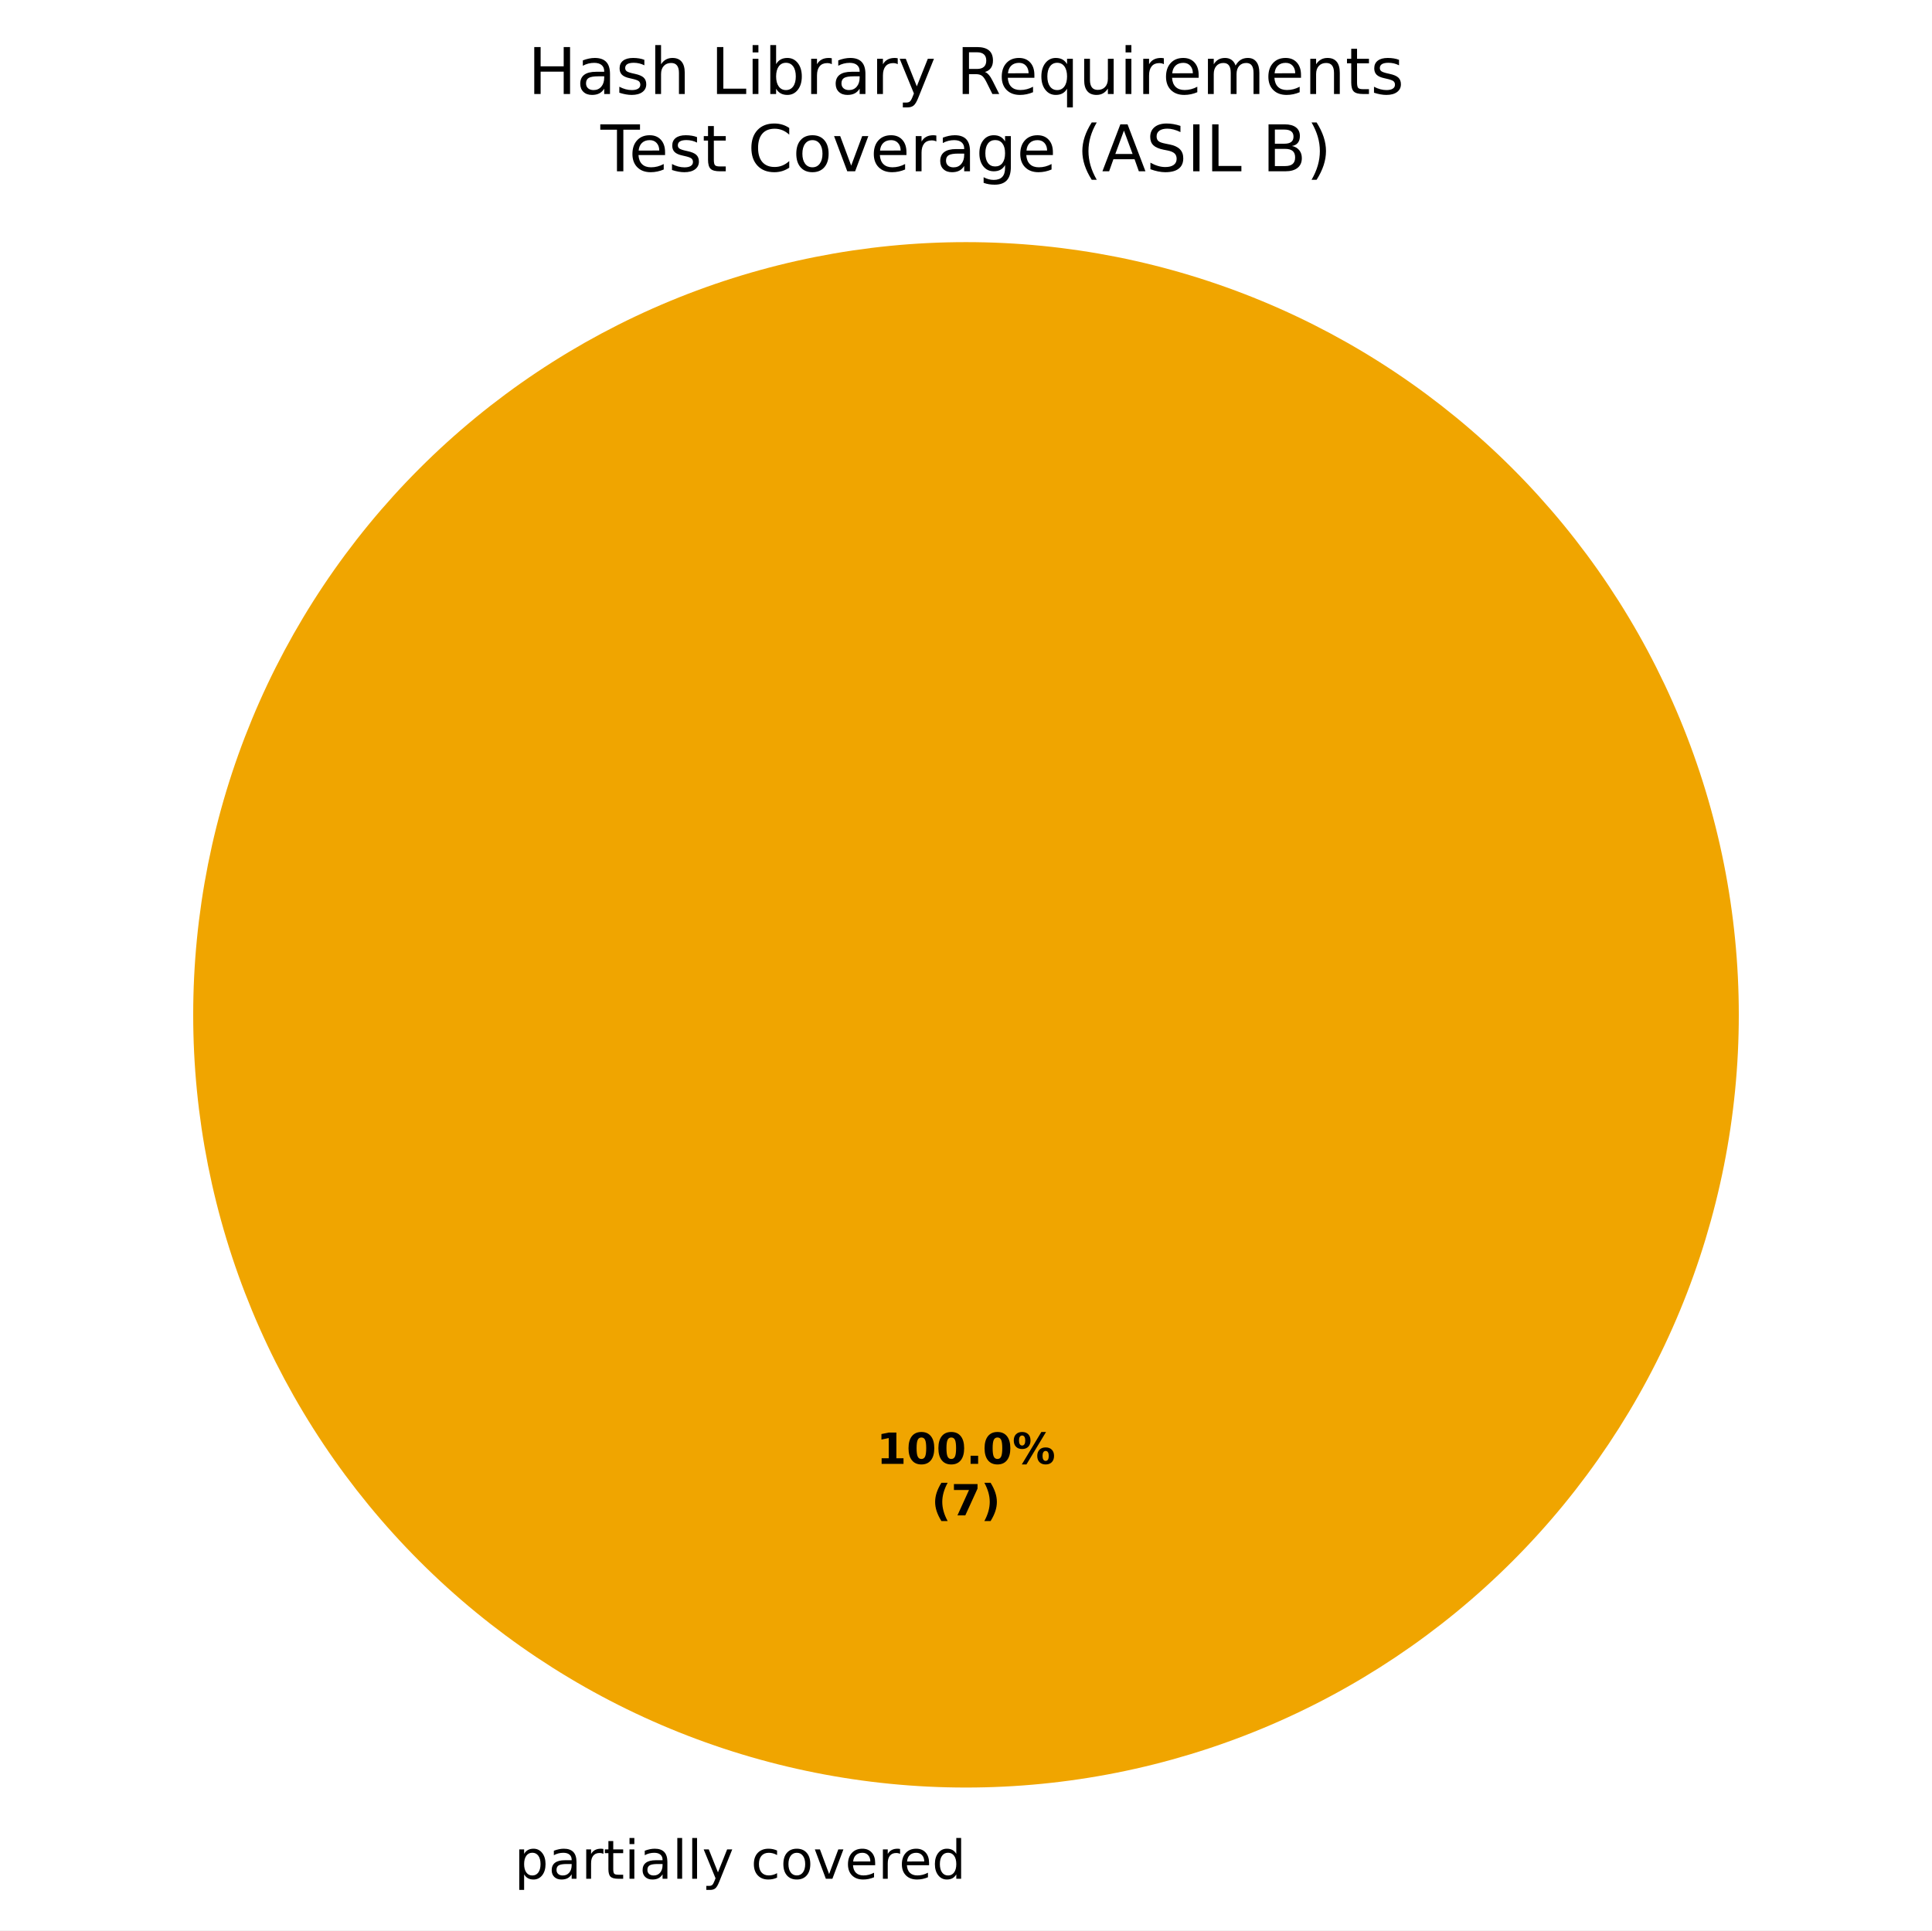
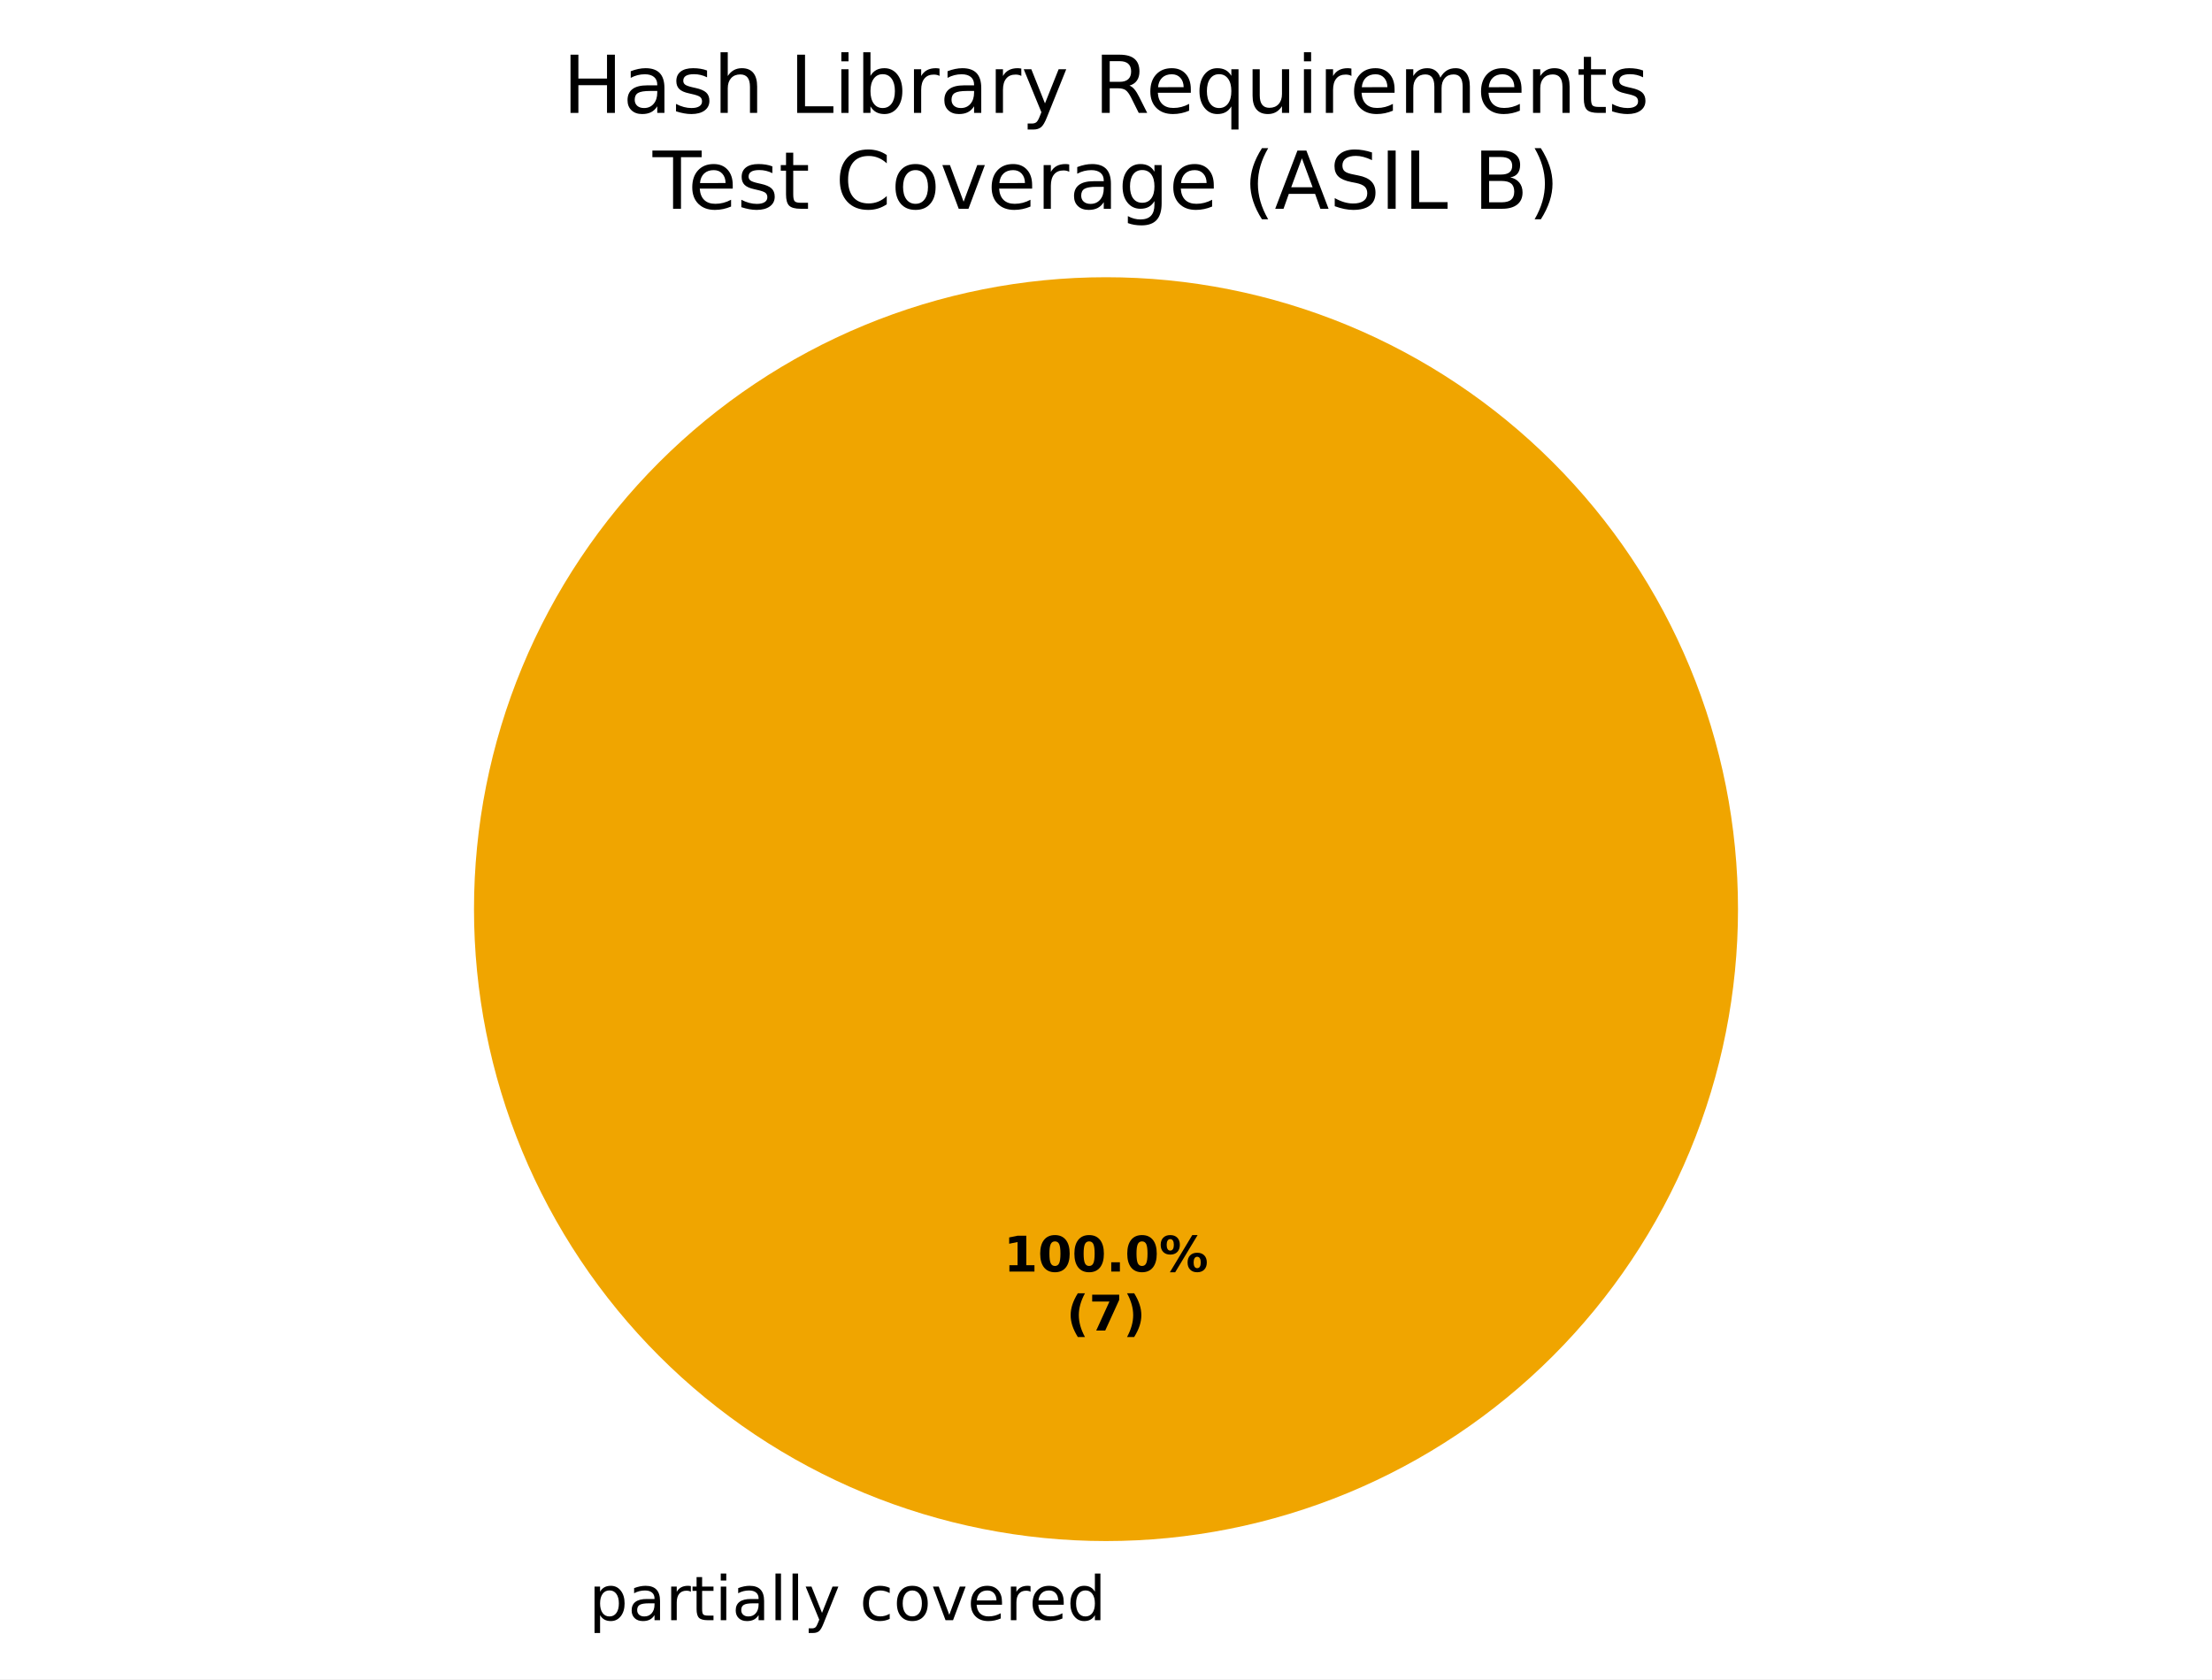
- <svg xmlns="http://www.w3.org/2000/svg" xmlns:xlink="http://www.w3.org/1999/xlink" width="360pt" height="359.722pt" viewBox="0 0 360 359.722" version="1.1">
+ <svg xmlns="http://www.w3.org/2000/svg" xmlns:xlink="http://www.w3.org/1999/xlink" width="360pt" height="273.325pt" viewBox="0 0 360 273.325" version="1.1">
  <defs>
    <style type="text/css">*{stroke-linejoin: round; stroke-linecap: butt}</style>
  </defs>
  <g id="figure_1">
    <g id="patch_1">
-       <path d="M 0 359.722  L 360 359.722  L 360 0  L 0 0  z " style="fill: #ffffff" />
+       <path d="M 0 273.325  L 360 273.325  L 360 0  L 0 0  z " style="fill: #ffffff" />
    </g>
    <g id="axes_1">
      <g id="patch_2">
-         <path d="M 180 45.122  C 180 45.122 180 45.122 180 45.122  L 180 189.122  z " style="fill: #37a12d" />
+         <path d="M 180 45.125  C 180 45.125 180 45.125 180 45.125  L 180 147.982  z " style="fill: #37a12d" />
      </g>
      <g id="patch_3">
-         <path d="M 324 189.122  C 324 170.212 320.275 151.486 313.039 134.015  C 305.802 116.545 295.195 100.67 281.823 87.298  C 268.452 73.927 252.577 63.319 235.106 56.083  C 217.636 48.846 198.91 45.122 180 45.122  C 161.09 45.122 142.364 48.846 124.894 56.083  C 107.423 63.319 91.548 73.927 78.177 87.298  C 64.805 100.67 54.198 116.545 46.961 134.015  C 39.725 151.486 36 170.212 36 189.122  C 36 208.032 39.725 226.758 46.961 244.228  C 54.198 261.699 64.805 277.574 78.177 290.945  C 91.548 304.316 107.423 314.924 124.894 322.16  C 142.364 329.397 161.09 333.122 180 333.122  C 198.91 333.122 217.636 329.397 235.106 322.16  C 252.577 314.924 268.452 304.316 281.823 290.945  C 295.195 277.574 305.802 261.699 313.039 244.228  C 320.275 226.758 324 208.032 324 189.122  M 180 189.122  z " style="fill: #f0a500" />
+         <path d="M 282.857 147.982  C 282.857 134.475 280.197 121.099 275.028 108.62  C 269.859 96.141 262.282 84.802 252.731 75.251  C 243.18 65.7 231.841 58.123 219.362 52.954  C 206.883 47.785 193.507 45.125 180 45.125  C 166.493 45.125 153.117 47.785 140.638 52.954  C 128.159 58.123 116.82 65.7 107.269 75.251  C 97.718 84.802 90.141 96.141 84.972 108.62  C 79.803 121.099 77.143 134.475 77.143 147.982  C 77.143 161.489 79.803 174.865 84.972 187.344  C 90.141 199.822 97.718 211.162 107.269 220.713  C 116.82 230.264 128.159 237.84 140.638 243.009  C 153.117 248.178 166.493 250.839 180 250.839  C 193.507 250.839 206.883 248.178 219.362 243.009  C 231.841 237.84 243.18 230.264 252.731 220.713  C 262.282 211.162 269.859 199.822 275.028 187.344  C 280.197 174.865 282.857 161.489 282.857 147.982  M 180 147.982  z " style="fill: #f0a500" />
      </g>
      <g id="patch_4">
-         <path d="M 180 45.122  C 180 45.122 180 45.122 180 45.122  L 180 189.122  z " style="fill: #ca2828" />
+         <path d="M 180 45.125  C 180 45.125 180 45.125 180 45.125  L 180 147.982  z " style="fill: #ca2828" />
      </g>
      <g id="matplotlib.axis_1" />
      <g id="matplotlib.axis_2" />
      <g id="text_1">
-         <g transform="translate(92.67344 350.1197) scale(0.1 -0.1)">
+         <g transform="translate(92.67344 263.7227) scale(0.1 -0.1)">
          <defs>
            <path id="DejaVuSans-3" transform="scale(0.015625)" />
            <path id="DejaVuSans-53" d="M 1159 525  L 1159 -1331  L 581 -1331  L 581 3500  L 1159 3500  L 1159 2969  Q 1341 3281 1617 3432  Q 1894 3584 2278 3584  Q 2916 3584 3314 3078  Q 3713 2572 3713 1747  Q 3713 922 3314 415  Q 2916 -91 2278 -91  Q 1894 -91 1617 61  Q 1341 213 1159 525  z M 3116 1747  Q 3116 2381 2855 2742  Q 2594 3103 2138 3103  Q 1681 3103 1420 2742  Q 1159 2381 1159 1747  Q 1159 1113 1420 752  Q 1681 391 2138 391  Q 2594 391 2855 752  Q 3116 1113 3116 1747  z " transform="scale(0.015625)" />
            <path id="DejaVuSans-44" d="M 2194 1759  Q 1497 1759 1228 1600  Q 959 1441 959 1056  Q 959 750 1161 570  Q 1363 391 1709 391  Q 2188 391 2477 730  Q 2766 1069 2766 1631  L 2766 1759  L 2194 1759  z M 3341 1997  L 3341 0  L 2766 0  L 2766 531  Q 2569 213 2275 61  Q 1981 -91 1556 -91  Q 1019 -91 701 211  Q 384 513 384 1019  Q 384 1609 779 1909  Q 1175 2209 1959 2209  L 2766 2209  L 2766 2266  Q 2766 2663 2505 2880  Q 2244 3097 1772 3097  Q 1472 3097 1187 3025  Q 903 2953 641 2809  L 641 3341  Q 956 3463 1253 3523  Q 1550 3584 1831 3584  Q 2591 3584 2966 3190  Q 3341 2797 3341 1997  z " transform="scale(0.015625)" />
            <path id="DejaVuSans-55" d="M 2631 2963  Q 2534 3019 2420 3045  Q 2306 3072 2169 3072  Q 1681 3072 1420 2755  Q 1159 2438 1159 1844  L 1159 0  L 581 0  L 581 3500  L 1159 3500  L 1159 2956  Q 1341 3275 1631 3429  Q 1922 3584 2338 3584  Q 2397 3584 2469 3576  Q 2541 3569 2628 3553  L 2631 2963  z " transform="scale(0.015625)" />
            <path id="DejaVuSans-57" d="M 1172 4494  L 1172 3500  L 2356 3500  L 2356 3053  L 1172 3053  L 1172 1153  Q 1172 725 1289 603  Q 1406 481 1766 481  L 2356 481  L 2356 0  L 1766 0  Q 1100 0 847 248  Q 594 497 594 1153  L 594 3053  L 172 3053  L 172 3500  L 594 3500  L 594 4494  L 1172 4494  z " transform="scale(0.015625)" />
            <path id="DejaVuSans-4c" d="M 603 3500  L 1178 3500  L 1178 0  L 603 0  L 603 3500  z M 603 4863  L 1178 4863  L 1178 4134  L 603 4134  L 603 4863  z " transform="scale(0.015625)" />
            <path id="DejaVuSans-4f" d="M 603 4863  L 1178 4863  L 1178 0  L 603 0  L 603 4863  z " transform="scale(0.015625)" />
            <path id="DejaVuSans-5c" d="M 2059 -325  Q 1816 -950 1584 -1140  Q 1353 -1331 966 -1331  L 506 -1331  L 506 -850  L 844 -850  Q 1081 -850 1212 -737  Q 1344 -625 1503 -206  L 1606 56  L 191 3500  L 800 3500  L 1894 763  L 2988 3500  L 3597 3500  L 2059 -325  z " transform="scale(0.015625)" />
            <path id="DejaVuSans-46" d="M 3122 3366  L 3122 2828  Q 2878 2963 2633 3030  Q 2388 3097 2138 3097  Q 1578 3097 1268 2742  Q 959 2388 959 1747  Q 959 1106 1268 751  Q 1578 397 2138 397  Q 2388 397 2633 464  Q 2878 531 3122 666  L 3122 134  Q 2881 22 2623 -34  Q 2366 -91 2075 -91  Q 1284 -91 818 406  Q 353 903 353 1747  Q 353 2603 823 3093  Q 1294 3584 2113 3584  Q 2378 3584 2631 3529  Q 2884 3475 3122 3366  z " transform="scale(0.015625)" />
            <path id="DejaVuSans-52" d="M 1959 3097  Q 1497 3097 1228 2736  Q 959 2375 959 1747  Q 959 1119 1226 758  Q 1494 397 1959 397  Q 2419 397 2687 759  Q 2956 1122 2956 1747  Q 2956 2369 2687 2733  Q 2419 3097 1959 3097  z M 1959 3584  Q 2709 3584 3137 3096  Q 3566 2609 3566 1747  Q 3566 888 3137 398  Q 2709 -91 1959 -91  Q 1206 -91 779 398  Q 353 888 353 1747  Q 353 2609 779 3096  Q 1206 3584 1959 3584  z " transform="scale(0.015625)" />
            <path id="DejaVuSans-59" d="M 191 3500  L 800 3500  L 1894 563  L 2988 3500  L 3597 3500  L 2284 0  L 1503 0  L 191 3500  z " transform="scale(0.015625)" />
            <path id="DejaVuSans-48" d="M 3597 1894  L 3597 1613  L 953 1613  Q 991 1019 1311 708  Q 1631 397 2203 397  Q 2534 397 2845 478  Q 3156 559 3463 722  L 3463 178  Q 3153 47 2828 -22  Q 2503 -91 2169 -91  Q 1331 -91 842 396  Q 353 884 353 1716  Q 353 2575 817 3079  Q 1281 3584 2069 3584  Q 2775 3584 3186 3129  Q 3597 2675 3597 1894  z M 3022 2063  Q 3016 2534 2758 2815  Q 2500 3097 2075 3097  Q 1594 3097 1305 2825  Q 1016 2553 972 2059  L 3022 2063  z " transform="scale(0.015625)" />
            <path id="DejaVuSans-47" d="M 2906 2969  L 2906 4863  L 3481 4863  L 3481 0  L 2906 0  L 2906 525  Q 2725 213 2448 61  Q 2172 -91 1784 -91  Q 1150 -91 751 415  Q 353 922 353 1747  Q 353 2572 751 3078  Q 1150 3584 1784 3584  Q 2172 3584 2448 3432  Q 2725 3281 2906 2969  z M 947 1747  Q 947 1113 1208 752  Q 1469 391 1925 391  Q 2381 391 2643 752  Q 2906 1113 2906 1747  Q 2906 2381 2643 2742  Q 2381 3103 1925 3103  Q 1469 3103 1208 2742  Q 947 2381 947 1747  z " transform="scale(0.015625)" />
          </defs>
          <use xlink:href="#DejaVuSans-3" />
          <use xlink:href="#DejaVuSans-53" transform="translate(31.78125 0)" />
          <use xlink:href="#DejaVuSans-44" transform="translate(95.26562 0)" />
          <use xlink:href="#DejaVuSans-55" transform="translate(156.5469 0)" />
          <use xlink:href="#DejaVuSans-57" transform="translate(197.6562 0)" />
          <use xlink:href="#DejaVuSans-4c" transform="translate(236.8594 0)" />
          <use xlink:href="#DejaVuSans-44" transform="translate(264.6406 0)" />
          <use xlink:href="#DejaVuSans-4f" transform="translate(325.9219 0)" />
          <use xlink:href="#DejaVuSans-4f" transform="translate(353.7031 0)" />
          <use xlink:href="#DejaVuSans-5c" transform="translate(381.4844 0)" />
          <use xlink:href="#DejaVuSans-3" transform="translate(440.6719 0)" />
          <use xlink:href="#DejaVuSans-46" transform="translate(472.4531 0)" />
          <use xlink:href="#DejaVuSans-52" transform="translate(527.4375 0)" />
          <use xlink:href="#DejaVuSans-59" transform="translate(588.625 0)" />
          <use xlink:href="#DejaVuSans-48" transform="translate(647.8125 0)" />
          <use xlink:href="#DejaVuSans-55" transform="translate(709.3438 0)" />
          <use xlink:href="#DejaVuSans-48" transform="translate(748.25 0)" />
          <use xlink:href="#DejaVuSans-47" transform="translate(809.7812 0)" />
        </g>
      </g>
      <g id="text_2">
-         <g transform="translate(163.34 272.799) scale(0.08 -0.08)">
+         <g transform="translate(163.34 206.9734) scale(0.08 -0.08)">
          <defs>
            <path id="DejaVuSans-Bold-14" d="M 750 831  L 1813 831  L 1813 3847  L 722 3622  L 722 4441  L 1806 4666  L 2950 4666  L 2950 831  L 4013 831  L 4013 0  L 750 0  L 750 831  z " transform="scale(0.015625)" />
            <path id="DejaVuSans-Bold-13" d="M 2944 2338  Q 2944 3213 2780 3570  Q 2616 3928 2228 3928  Q 1841 3928 1675 3570  Q 1509 3213 1509 2338  Q 1509 1453 1675 1090  Q 1841 728 2228 728  Q 2613 728 2778 1090  Q 2944 1453 2944 2338  z M 4147 2328  Q 4147 1169 3647 539  Q 3147 -91 2228 -91  Q 1306 -91 806 539  Q 306 1169 306 2328  Q 306 3491 806 4120  Q 1306 4750 2228 4750  Q 3147 4750 3647 4120  Q 4147 3491 4147 2328  z " transform="scale(0.015625)" />
            <path id="DejaVuSans-Bold-11" d="M 653 1209  L 1778 1209  L 1778 0  L 653 0  L 653 1209  z " transform="scale(0.015625)" />
            <path id="DejaVuSans-Bold-8" d="M 4959 1925  Q 4738 1925 4616 1733  Q 4494 1541 4494 1184  Q 4494 825 4614 633  Q 4734 441 4959 441  Q 5184 441 5303 633  Q 5422 825 5422 1184  Q 5422 1541 5301 1733  Q 5181 1925 4959 1925  z M 4959 2450  Q 5541 2450 5875 2112  Q 6209 1775 6209 1184  Q 6209 594 5875 251  Q 5541 -91 4959 -91  Q 4378 -91 4042 251  Q 3706 594 3706 1184  Q 3706 1772 4042 2111  Q 4378 2450 4959 2450  z M 2094 -91  L 1403 -91  L 4319 4750  L 5013 4750  L 2094 -91  z M 1453 4750  Q 2034 4750 2367 4411  Q 2700 4072 2700 3481  Q 2700 2891 2367 2550  Q 2034 2209 1453 2209  Q 872 2209 539 2550  Q 206 2891 206 3481  Q 206 4072 539 4411  Q 872 4750 1453 4750  z M 1453 4225  Q 1228 4225 1106 4031  Q 984 3838 984 3481  Q 984 3122 1106 2926  Q 1228 2731 1453 2731  Q 1678 2731 1798 2926  Q 1919 3122 1919 3481  Q 1919 3838 1797 4031  Q 1675 4225 1453 4225  z " transform="scale(0.015625)" />
          </defs>
          <use xlink:href="#DejaVuSans-Bold-14" />
          <use xlink:href="#DejaVuSans-Bold-13" transform="translate(69.57812 0)" />
          <use xlink:href="#DejaVuSans-Bold-13" transform="translate(139.1562 0)" />
          <use xlink:href="#DejaVuSans-Bold-11" transform="translate(208.7344 0)" />
          <use xlink:href="#DejaVuSans-Bold-13" transform="translate(246.7188 0)" />
          <use xlink:href="#DejaVuSans-Bold-8" transform="translate(316.2969 0)" />
        </g>
-         <g transform="translate(173.5606 282.4005) scale(0.08 -0.08)">
+         <g transform="translate(173.5606 216.575) scale(0.08 -0.08)">
          <defs>
            <path id="DejaVuSans-Bold-b" d="M 2413 -844  L 1484 -844  Q 1006 -72 778 623  Q 550 1319 550 2003  Q 550 2688 779 3389  Q 1009 4091 1484 4856  L 2413 4856  Q 2013 4116 1813 3408  Q 1613 2700 1613 2009  Q 1613 1319 1811 609  Q 2009 -100 2413 -844  z " transform="scale(0.015625)" />
            <path id="DejaVuSans-Bold-1a" d="M 428 4666  L 3944 4666  L 3944 3988  L 2125 0  L 953 0  L 2675 3781  L 428 3781  L 428 4666  z " transform="scale(0.015625)" />
            <path id="DejaVuSans-Bold-c" d="M 513 -844  Q 913 -100 1113 609  Q 1313 1319 1313 2009  Q 1313 2700 1113 3408  Q 913 4116 513 4856  L 1441 4856  Q 1916 4091 2145 3389  Q 2375 2688 2375 2003  Q 2375 1319 2147 623  Q 1919 -72 1441 -844  L 513 -844  z " transform="scale(0.015625)" />
          </defs>
          <use xlink:href="#DejaVuSans-Bold-b" />
          <use xlink:href="#DejaVuSans-Bold-1a" transform="translate(45.70312 0)" />
          <use xlink:href="#DejaVuSans-Bold-c" transform="translate(115.2812 0)" />
        </g>
      </g>
      <g id="text_3">
-         <g transform="translate(98.37562 17.5193) scale(0.12 -0.12)">
+         <g transform="translate(91.57359 18.37924) scale(0.13 -0.13)">
          <defs>
            <path id="DejaVuSans-2b" d="M 628 4666  L 1259 4666  L 1259 2753  L 3553 2753  L 3553 4666  L 4184 4666  L 4184 0  L 3553 0  L 3553 2222  L 1259 2222  L 1259 0  L 628 0  L 628 4666  z " transform="scale(0.015625)" />
            <path id="DejaVuSans-56" d="M 2834 3397  L 2834 2853  Q 2591 2978 2328 3040  Q 2066 3103 1784 3103  Q 1356 3103 1142 2972  Q 928 2841 928 2578  Q 928 2378 1081 2264  Q 1234 2150 1697 2047  L 1894 2003  Q 2506 1872 2764 1633  Q 3022 1394 3022 966  Q 3022 478 2636 193  Q 2250 -91 1575 -91  Q 1294 -91 989 -36  Q 684 19 347 128  L 347 722  Q 666 556 975 473  Q 1284 391 1588 391  Q 1994 391 2212 530  Q 2431 669 2431 922  Q 2431 1156 2273 1281  Q 2116 1406 1581 1522  L 1381 1569  Q 847 1681 609 1914  Q 372 2147 372 2553  Q 372 3047 722 3315  Q 1072 3584 1716 3584  Q 2034 3584 2315 3537  Q 2597 3491 2834 3397  z " transform="scale(0.015625)" />
            <path id="DejaVuSans-4b" d="M 3513 2113  L 3513 0  L 2938 0  L 2938 2094  Q 2938 2591 2744 2837  Q 2550 3084 2163 3084  Q 1697 3084 1428 2787  Q 1159 2491 1159 1978  L 1159 0  L 581 0  L 581 4863  L 1159 4863  L 1159 2956  Q 1366 3272 1645 3428  Q 1925 3584 2291 3584  Q 2894 3584 3203 3211  Q 3513 2838 3513 2113  z " transform="scale(0.015625)" />
            <path id="DejaVuSans-2f" d="M 628 4666  L 1259 4666  L 1259 531  L 3531 531  L 3531 0  L 628 0  L 628 4666  z " transform="scale(0.015625)" />
            <path id="DejaVuSans-45" d="M 3116 1747  Q 3116 2381 2855 2742  Q 2594 3103 2138 3103  Q 1681 3103 1420 2742  Q 1159 2381 1159 1747  Q 1159 1113 1420 752  Q 1681 391 2138 391  Q 2594 391 2855 752  Q 3116 1113 3116 1747  z M 1159 2969  Q 1341 3281 1617 3432  Q 1894 3584 2278 3584  Q 2916 3584 3314 3078  Q 3713 2572 3713 1747  Q 3713 922 3314 415  Q 2916 -91 2278 -91  Q 1894 -91 1617 61  Q 1341 213 1159 525  L 1159 0  L 581 0  L 581 4863  L 1159 4863  L 1159 2969  z " transform="scale(0.015625)" />
            <path id="DejaVuSans-35" d="M 2841 2188  Q 3044 2119 3236 1894  Q 3428 1669 3622 1275  L 4263 0  L 3584 0  L 2988 1197  Q 2756 1666 2539 1819  Q 2322 1972 1947 1972  L 1259 1972  L 1259 0  L 628 0  L 628 4666  L 2053 4666  Q 2853 4666 3247 4331  Q 3641 3997 3641 3322  Q 3641 2881 3436 2590  Q 3231 2300 2841 2188  z M 1259 4147  L 1259 2491  L 2053 2491  Q 2509 2491 2742 2702  Q 2975 2913 2975 3322  Q 2975 3731 2742 3939  Q 2509 4147 2053 4147  L 1259 4147  z " transform="scale(0.015625)" />
            <path id="DejaVuSans-54" d="M 947 1747  Q 947 1113 1208 752  Q 1469 391 1925 391  Q 2381 391 2643 752  Q 2906 1113 2906 1747  Q 2906 2381 2643 2742  Q 2381 3103 1925 3103  Q 1469 3103 1208 2742  Q 947 2381 947 1747  z M 2906 525  Q 2725 213 2448 61  Q 2172 -91 1784 -91  Q 1150 -91 751 415  Q 353 922 353 1747  Q 353 2572 751 3078  Q 1150 3584 1784 3584  Q 2172 3584 2448 3432  Q 2725 3281 2906 2969  L 2906 3500  L 3481 3500  L 3481 -1331  L 2906 -1331  L 2906 525  z " transform="scale(0.015625)" />
            <path id="DejaVuSans-58" d="M 544 1381  L 544 3500  L 1119 3500  L 1119 1403  Q 1119 906 1312 657  Q 1506 409 1894 409  Q 2359 409 2629 706  Q 2900 1003 2900 1516  L 2900 3500  L 3475 3500  L 3475 0  L 2900 0  L 2900 538  Q 2691 219 2414 64  Q 2138 -91 1772 -91  Q 1169 -91 856 284  Q 544 659 544 1381  z M 1991 3584  L 1991 3584  z " transform="scale(0.015625)" />
            <path id="DejaVuSans-50" d="M 3328 2828  Q 3544 3216 3844 3400  Q 4144 3584 4550 3584  Q 5097 3584 5394 3201  Q 5691 2819 5691 2113  L 5691 0  L 5113 0  L 5113 2094  Q 5113 2597 4934 2840  Q 4756 3084 4391 3084  Q 3944 3084 3684 2787  Q 3425 2491 3425 1978  L 3425 0  L 2847 0  L 2847 2094  Q 2847 2600 2669 2842  Q 2491 3084 2119 3084  Q 1678 3084 1418 2786  Q 1159 2488 1159 1978  L 1159 0  L 581 0  L 581 3500  L 1159 3500  L 1159 2956  Q 1356 3278 1631 3431  Q 1906 3584 2284 3584  Q 2666 3584 2933 3390  Q 3200 3197 3328 2828  z " transform="scale(0.015625)" />
            <path id="DejaVuSans-51" d="M 3513 2113  L 3513 0  L 2938 0  L 2938 2094  Q 2938 2591 2744 2837  Q 2550 3084 2163 3084  Q 1697 3084 1428 2787  Q 1159 2491 1159 1978  L 1159 0  L 581 0  L 581 3500  L 1159 3500  L 1159 2956  Q 1366 3272 1645 3428  Q 1925 3584 2291 3584  Q 2894 3584 3203 3211  Q 3513 2838 3513 2113  z " transform="scale(0.015625)" />
          </defs>
          <use xlink:href="#DejaVuSans-2b" />
          <use xlink:href="#DejaVuSans-44" transform="translate(75.20312 0)" />
          <use xlink:href="#DejaVuSans-56" transform="translate(136.4844 0)" />
          <use xlink:href="#DejaVuSans-4b" transform="translate(188.5781 0)" />
          <use xlink:href="#DejaVuSans-3" transform="translate(251.9531 0)" />
          <use xlink:href="#DejaVuSans-2f" transform="translate(283.7344 0)" />
          <use xlink:href="#DejaVuSans-4c" transform="translate(339.4531 0)" />
          <use xlink:href="#DejaVuSans-45" transform="translate(367.2344 0)" />
          <use xlink:href="#DejaVuSans-55" transform="translate(430.7188 0)" />
          <use xlink:href="#DejaVuSans-44" transform="translate(471.8281 0)" />
          <use xlink:href="#DejaVuSans-55" transform="translate(533.1094 0)" />
          <use xlink:href="#DejaVuSans-5c" transform="translate(574.2188 0)" />
          <use xlink:href="#DejaVuSans-3" transform="translate(633.4062 0)" />
          <use xlink:href="#DejaVuSans-35" transform="translate(665.1875 0)" />
          <use xlink:href="#DejaVuSans-48" transform="translate(730.1875 0)" />
          <use xlink:href="#DejaVuSans-54" transform="translate(791.7188 0)" />
          <use xlink:href="#DejaVuSans-58" transform="translate(855.2031 0)" />
          <use xlink:href="#DejaVuSans-4c" transform="translate(918.5781 0)" />
          <use xlink:href="#DejaVuSans-55" transform="translate(946.3594 0)" />
          <use xlink:href="#DejaVuSans-48" transform="translate(985.2656 0)" />
          <use xlink:href="#DejaVuSans-50" transform="translate(1046.797 0)" />
          <use xlink:href="#DejaVuSans-48" transform="translate(1144.203 0)" />
          <use xlink:href="#DejaVuSans-51" transform="translate(1205.734 0)" />
          <use xlink:href="#DejaVuSans-57" transform="translate(1269.109 0)" />
          <use xlink:href="#DejaVuSans-56" transform="translate(1308.312 0)" />
        </g>
-         <g transform="translate(111.8906 31.92164) scale(0.12 -0.12)">
+         <g transform="translate(106.2148 33.98178) scale(0.13 -0.13)">
          <defs>
            <path id="DejaVuSans-37" d="M -19 4666  L 3928 4666  L 3928 4134  L 2272 4134  L 2272 0  L 1638 0  L 1638 4134  L -19 4134  L -19 4666  z " transform="scale(0.015625)" />
            <path id="DejaVuSans-26" d="M 4122 4306  L 4122 3641  Q 3803 3938 3442 4084  Q 3081 4231 2675 4231  Q 1875 4231 1450 3742  Q 1025 3253 1025 2328  Q 1025 1406 1450 917  Q 1875 428 2675 428  Q 3081 428 3442 575  Q 3803 722 4122 1019  L 4122 359  Q 3791 134 3420 21  Q 3050 -91 2638 -91  Q 1578 -91 968 557  Q 359 1206 359 2328  Q 359 3453 968 4101  Q 1578 4750 2638 4750  Q 3056 4750 3426 4639  Q 3797 4528 4122 4306  z " transform="scale(0.015625)" />
            <path id="DejaVuSans-4a" d="M 2906 1791  Q 2906 2416 2648 2759  Q 2391 3103 1925 3103  Q 1463 3103 1205 2759  Q 947 2416 947 1791  Q 947 1169 1205 825  Q 1463 481 1925 481  Q 2391 481 2648 825  Q 2906 1169 2906 1791  z M 3481 434  Q 3481 -459 3084 -895  Q 2688 -1331 1869 -1331  Q 1566 -1331 1297 -1286  Q 1028 -1241 775 -1147  L 775 -588  Q 1028 -725 1275 -790  Q 1522 -856 1778 -856  Q 2344 -856 2625 -561  Q 2906 -266 2906 331  L 2906 616  Q 2728 306 2450 153  Q 2172 0 1784 0  Q 1141 0 747 490  Q 353 981 353 1791  Q 353 2603 747 3093  Q 1141 3584 1784 3584  Q 2172 3584 2450 3431  Q 2728 3278 2906 2969  L 2906 3500  L 3481 3500  L 3481 434  z " transform="scale(0.015625)" />
            <path id="DejaVuSans-b" d="M 1984 4856  Q 1566 4138 1362 3434  Q 1159 2731 1159 2009  Q 1159 1288 1364 580  Q 1569 -128 1984 -844  L 1484 -844  Q 1016 -109 783 600  Q 550 1309 550 2009  Q 550 2706 781 3412  Q 1013 4119 1484 4856  L 1984 4856  z " transform="scale(0.015625)" />
            <path id="DejaVuSans-24" d="M 2188 4044  L 1331 1722  L 3047 1722  L 2188 4044  z M 1831 4666  L 2547 4666  L 4325 0  L 3669 0  L 3244 1197  L 1141 1197  L 716 0  L 50 0  L 1831 4666  z " transform="scale(0.015625)" />
            <path id="DejaVuSans-36" d="M 3425 4513  L 3425 3897  Q 3066 4069 2747 4153  Q 2428 4238 2131 4238  Q 1616 4238 1336 4038  Q 1056 3838 1056 3469  Q 1056 3159 1242 3001  Q 1428 2844 1947 2747  L 2328 2669  Q 3034 2534 3370 2195  Q 3706 1856 3706 1288  Q 3706 609 3251 259  Q 2797 -91 1919 -91  Q 1588 -91 1214 -16  Q 841 59 441 206  L 441 856  Q 825 641 1194 531  Q 1563 422 1919 422  Q 2459 422 2753 634  Q 3047 847 3047 1241  Q 3047 1584 2836 1778  Q 2625 1972 2144 2069  L 1759 2144  Q 1053 2284 737 2584  Q 422 2884 422 3419  Q 422 4038 858 4394  Q 1294 4750 2059 4750  Q 2388 4750 2728 4690  Q 3069 4631 3425 4513  z " transform="scale(0.015625)" />
            <path id="DejaVuSans-2c" d="M 628 4666  L 1259 4666  L 1259 0  L 628 0  L 628 4666  z " transform="scale(0.015625)" />
            <path id="DejaVuSans-25" d="M 1259 2228  L 1259 519  L 2272 519  Q 2781 519 3026 730  Q 3272 941 3272 1375  Q 3272 1813 3026 2020  Q 2781 2228 2272 2228  L 1259 2228  z M 1259 4147  L 1259 2741  L 2194 2741  Q 2656 2741 2882 2914  Q 3109 3088 3109 3444  Q 3109 3797 2882 3972  Q 2656 4147 2194 4147  L 1259 4147  z M 628 4666  L 2241 4666  Q 2963 4666 3353 4366  Q 3744 4066 3744 3513  Q 3744 3084 3544 2831  Q 3344 2578 2956 2516  Q 3422 2416 3680 2098  Q 3938 1781 3938 1306  Q 3938 681 3513 340  Q 3088 0 2303 0  L 628 0  L 628 4666  z " transform="scale(0.015625)" />
            <path id="DejaVuSans-c" d="M 513 4856  L 1013 4856  Q 1481 4119 1714 3412  Q 1947 2706 1947 2009  Q 1947 1309 1714 600  Q 1481 -109 1013 -844  L 513 -844  Q 928 -128 1133 580  Q 1338 1288 1338 2009  Q 1338 2731 1133 3434  Q 928 4138 513 4856  z " transform="scale(0.015625)" />
          </defs>
          <use xlink:href="#DejaVuSans-37" />
          <use xlink:href="#DejaVuSans-48" transform="translate(44.09375 0)" />
          <use xlink:href="#DejaVuSans-56" transform="translate(105.625 0)" />
          <use xlink:href="#DejaVuSans-57" transform="translate(157.7188 0)" />
          <use xlink:href="#DejaVuSans-3" transform="translate(196.9219 0)" />
          <use xlink:href="#DejaVuSans-26" transform="translate(228.7031 0)" />
          <use xlink:href="#DejaVuSans-52" transform="translate(298.5312 0)" />
          <use xlink:href="#DejaVuSans-59" transform="translate(359.7188 0)" />
          <use xlink:href="#DejaVuSans-48" transform="translate(418.9062 0)" />
          <use xlink:href="#DejaVuSans-55" transform="translate(480.4375 0)" />
          <use xlink:href="#DejaVuSans-44" transform="translate(521.5469 0)" />
          <use xlink:href="#DejaVuSans-4a" transform="translate(582.8281 0)" />
          <use xlink:href="#DejaVuSans-48" transform="translate(646.3125 0)" />
          <use xlink:href="#DejaVuSans-3" transform="translate(707.8438 0)" />
          <use xlink:href="#DejaVuSans-b" transform="translate(739.625 0)" />
          <use xlink:href="#DejaVuSans-24" transform="translate(778.6406 0)" />
          <use xlink:href="#DejaVuSans-36" transform="translate(847.0469 0)" />
          <use xlink:href="#DejaVuSans-2c" transform="translate(910.5312 0)" />
          <use xlink:href="#DejaVuSans-2f" transform="translate(940.0312 0)" />
          <use xlink:href="#DejaVuSans-3" transform="translate(995.75 0)" />
          <use xlink:href="#DejaVuSans-25" transform="translate(1027.531 0)" />
          <use xlink:href="#DejaVuSans-c" transform="translate(1096.141 0)" />
        </g>
      </g>
    </g>
  </g>
</svg>
